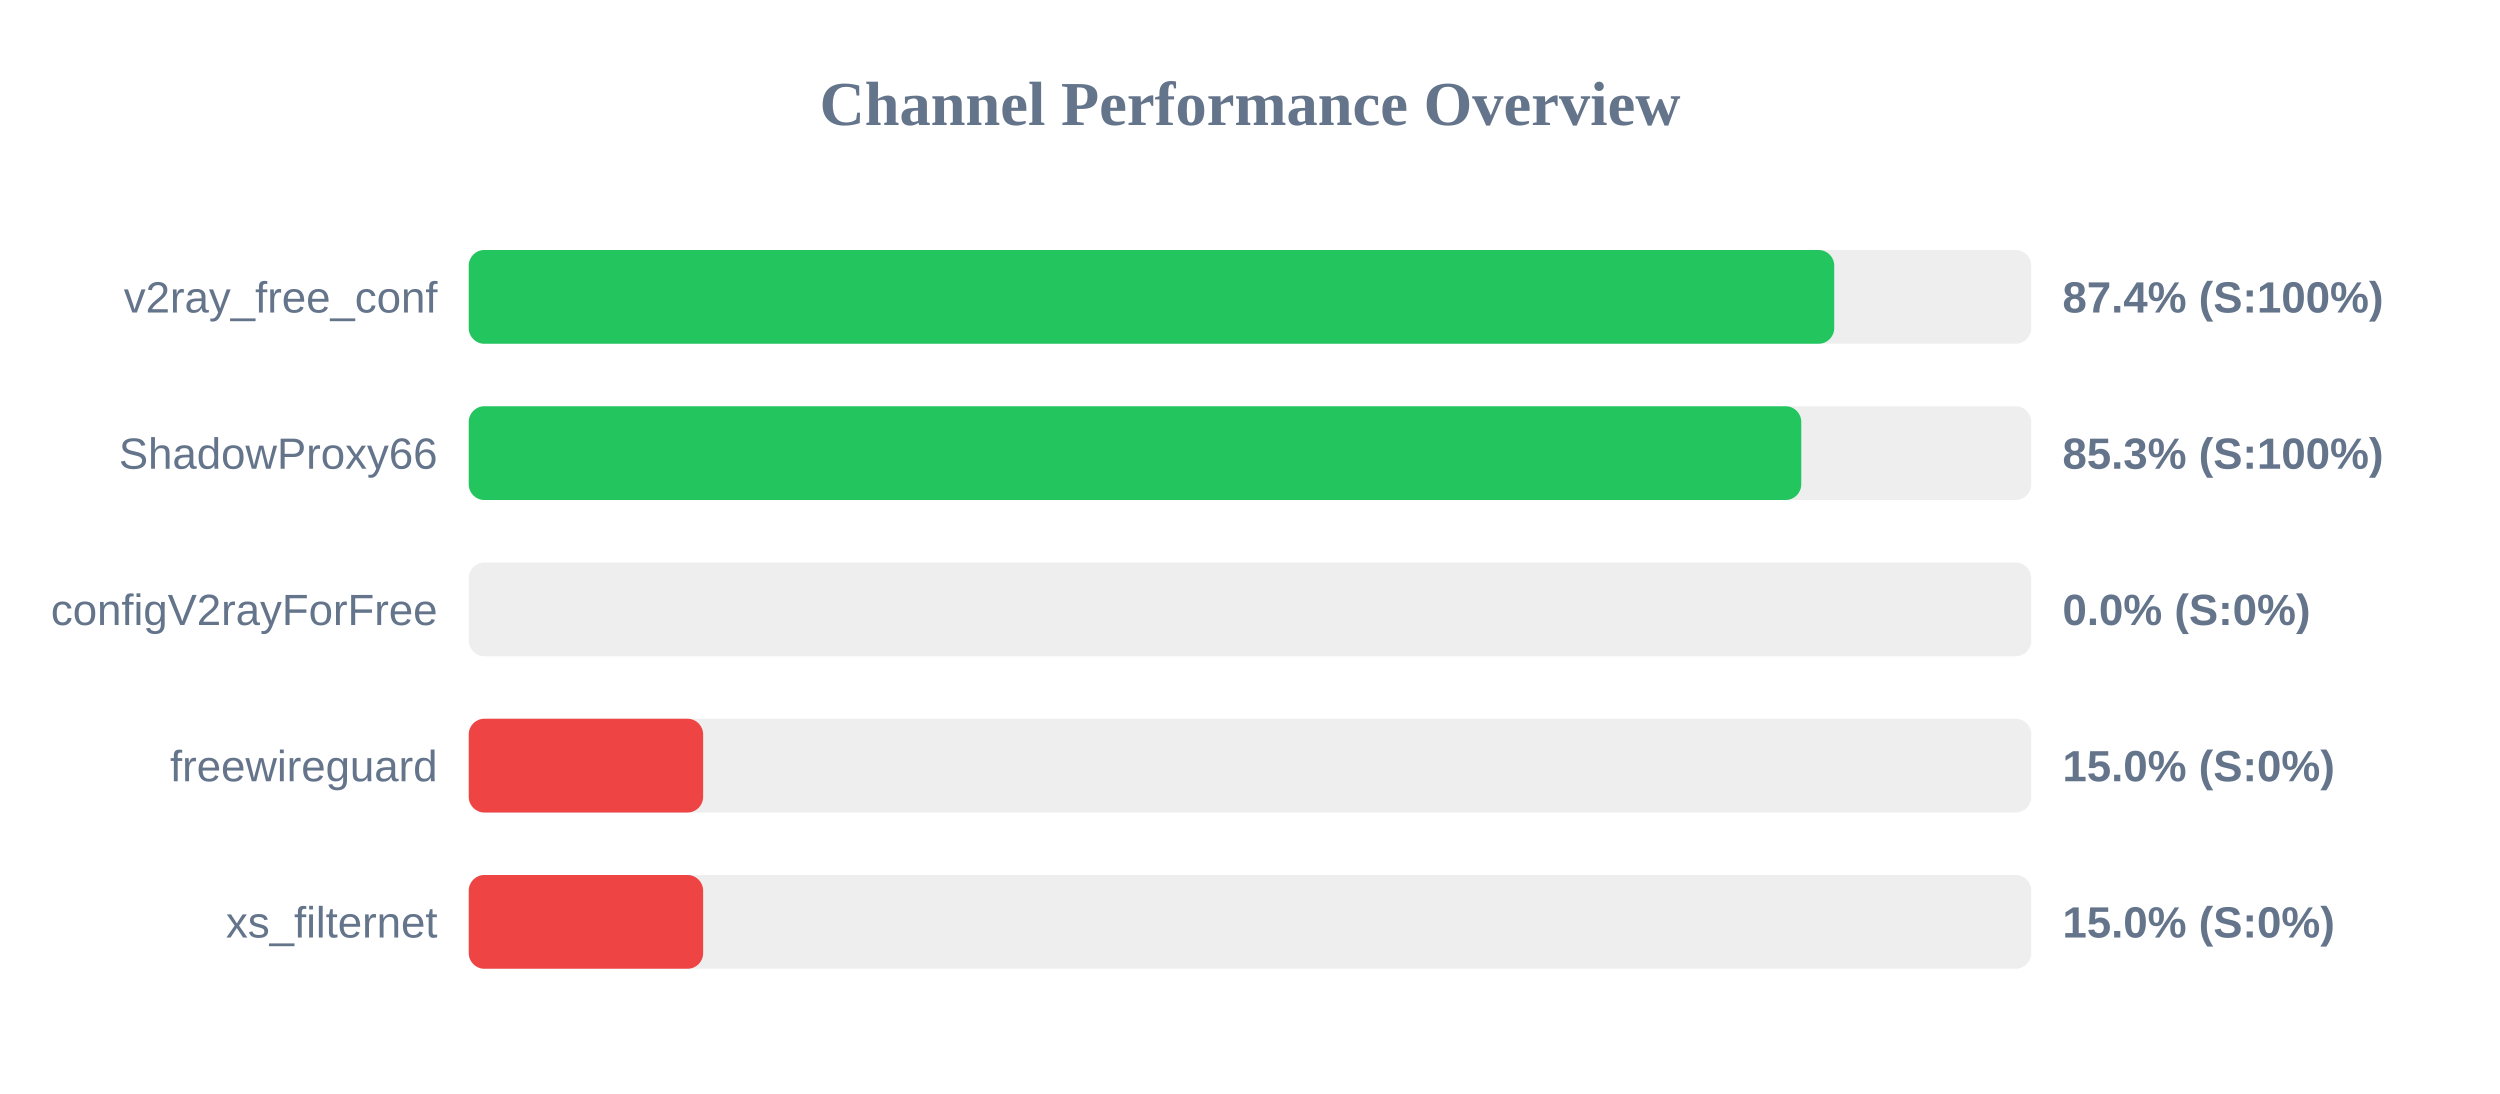
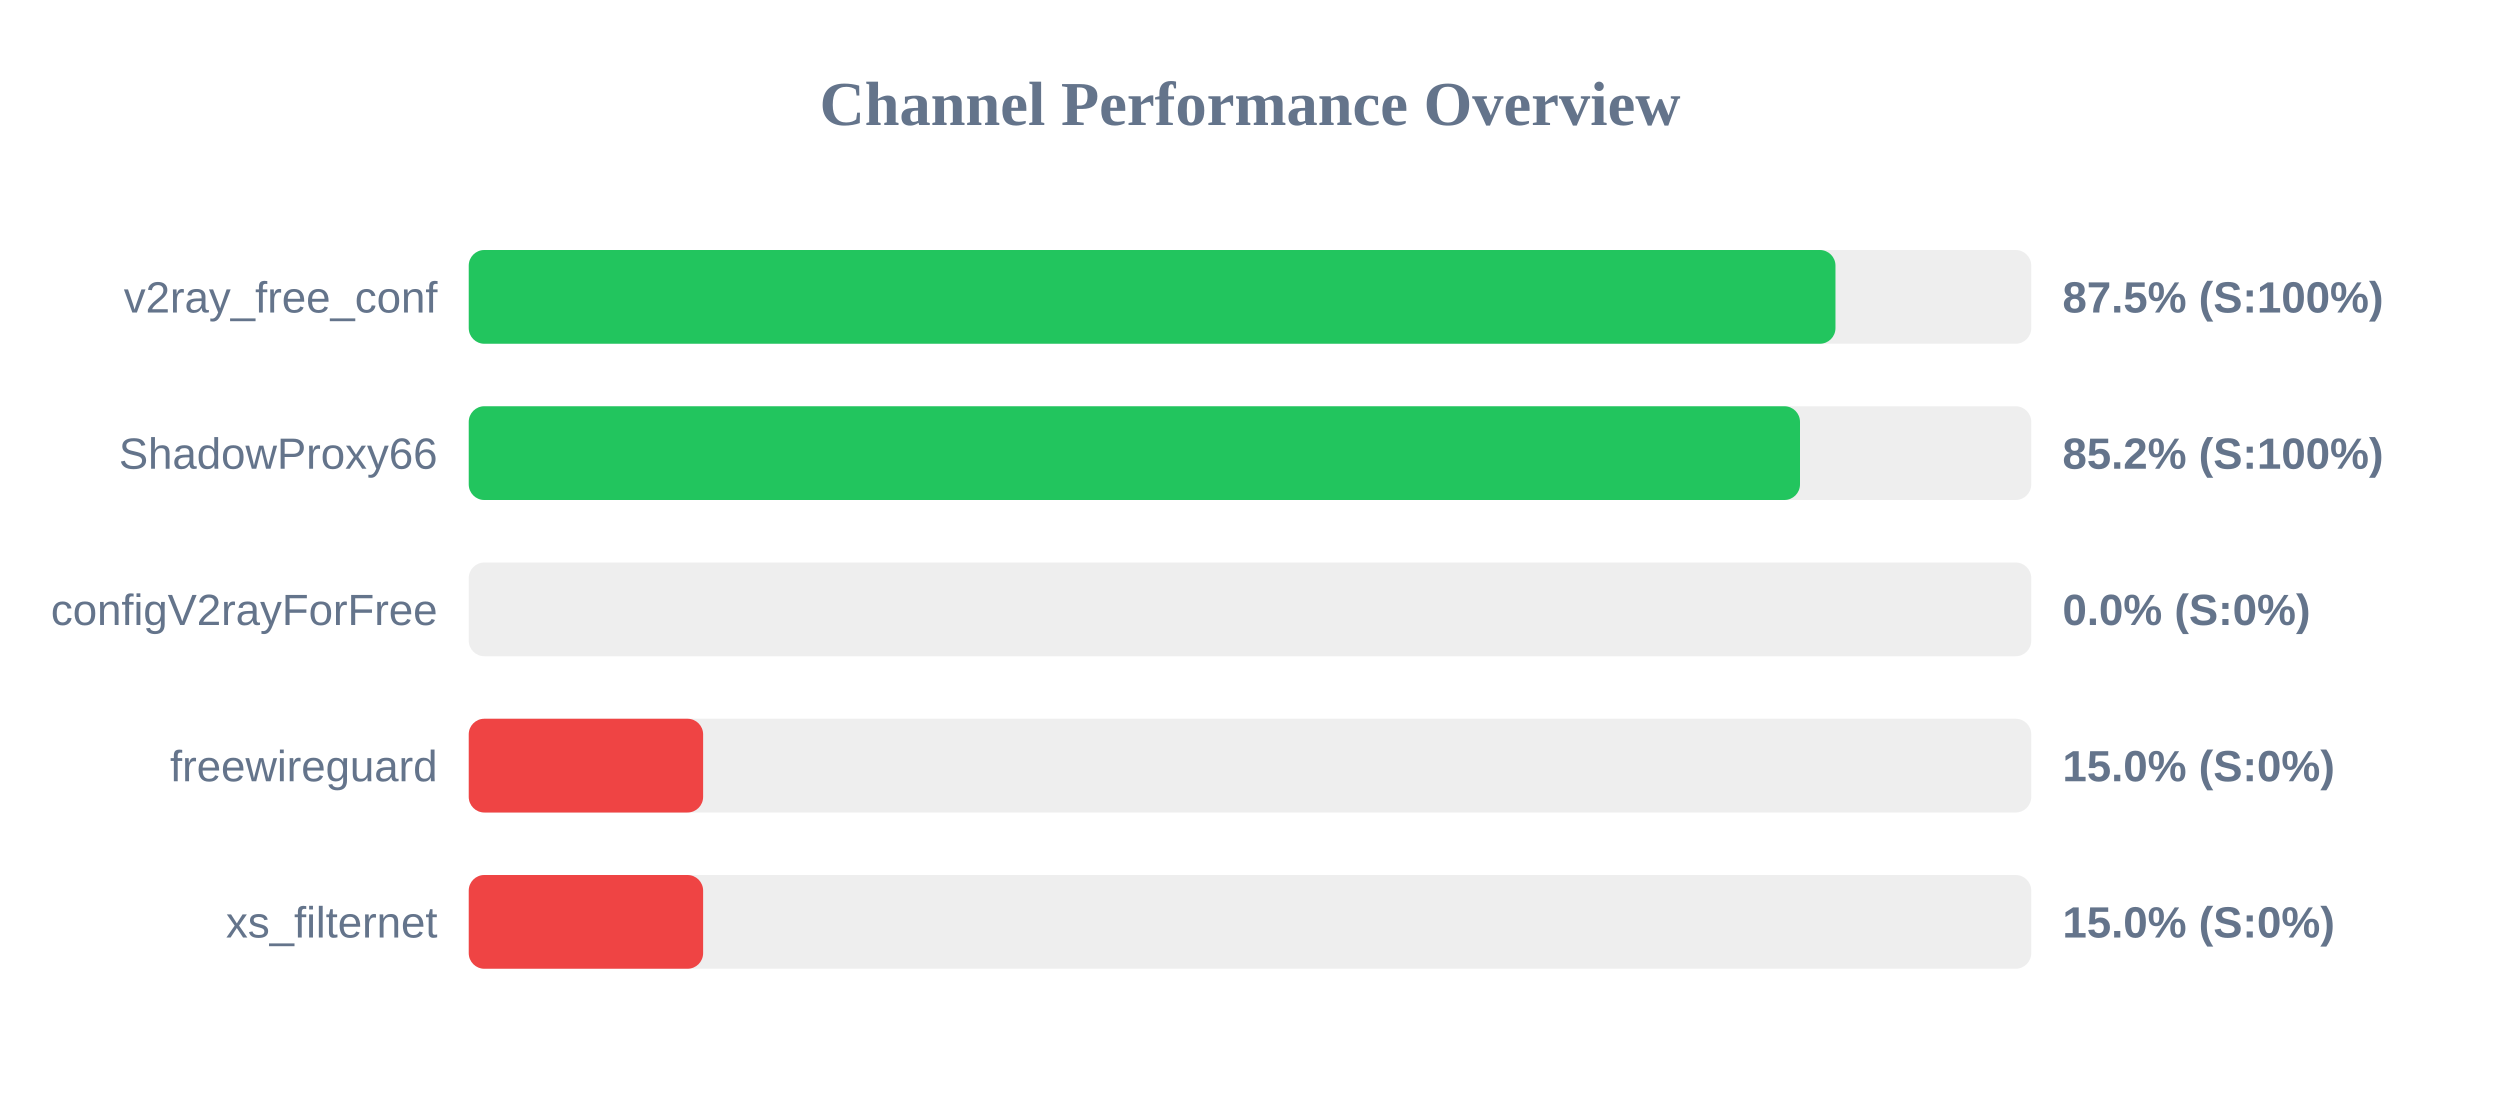
<svg xmlns="http://www.w3.org/2000/svg" width="800" height="350" version="1.1">
  <style>
        .row { font: 14px Arial; fill: #64748b; }
        .score { font: bold 14px Arial; fill: #64748b; }
    </style>
  <text x="400" y="40" text-anchor="middle" font-size="20px" font-weight="bold" fill="#64748b">Channel Performance Overview</text>
  <rect x="150" y="80" width="500" height="30" fill="#eee" rx="5" />
-   <rect x="150" y="80" width="436.95" height="30" fill="#22c55e" rx="5" />
+   <rect x="150" y="80" width="437.35" height="30" fill="#22c55e" rx="5" />
  <text x="140" y="100" text-anchor="end" class="row">v2ray_free_conf</text>
-   <text x="660" y="100" text-anchor="start" class="score">87.4% (S:100%)</text>
+   <text x="660" y="100" text-anchor="start" class="score">87.5% (S:100%)</text>
  <rect x="150" y="130" width="500" height="30" fill="#eee" rx="5" />
-   <rect x="150" y="130" width="426.4" height="30" fill="#22c55e" rx="5" />
+   <rect x="150" y="130" width="426.0" height="30" fill="#22c55e" rx="5" />
  <text x="140" y="150" text-anchor="end" class="row">ShadowProxy66</text>
-   <text x="660" y="150" text-anchor="start" class="score">85.3% (S:100%)</text>
+   <text x="660" y="150" text-anchor="start" class="score">85.2% (S:100%)</text>
  <rect x="150" y="180" width="500" height="30" fill="#eee" rx="5" />
  <rect x="150" y="180" width="0.0" height="30" fill="#ef4444" rx="5" />
  <text x="140" y="200" text-anchor="end" class="row">configV2rayForFree</text>
  <text x="660" y="200" text-anchor="start" class="score">0.0% (S:0%)</text>
  <rect x="150" y="230" width="500" height="30" fill="#eee" rx="5" />
  <rect x="150" y="230" width="75.0" height="30" fill="#ef4444" rx="5" />
  <text x="140" y="250" text-anchor="end" class="row">freewireguard</text>
  <text x="660" y="250" text-anchor="start" class="score">15.0% (S:0%)</text>
  <rect x="150" y="280" width="500" height="30" fill="#eee" rx="5" />
  <rect x="150" y="280" width="75.0" height="30" fill="#ef4444" rx="5" />
  <text x="140" y="300" text-anchor="end" class="row">xs_filternet</text>
  <text x="660" y="300" text-anchor="start" class="score">15.0% (S:0%)</text>
</svg>
